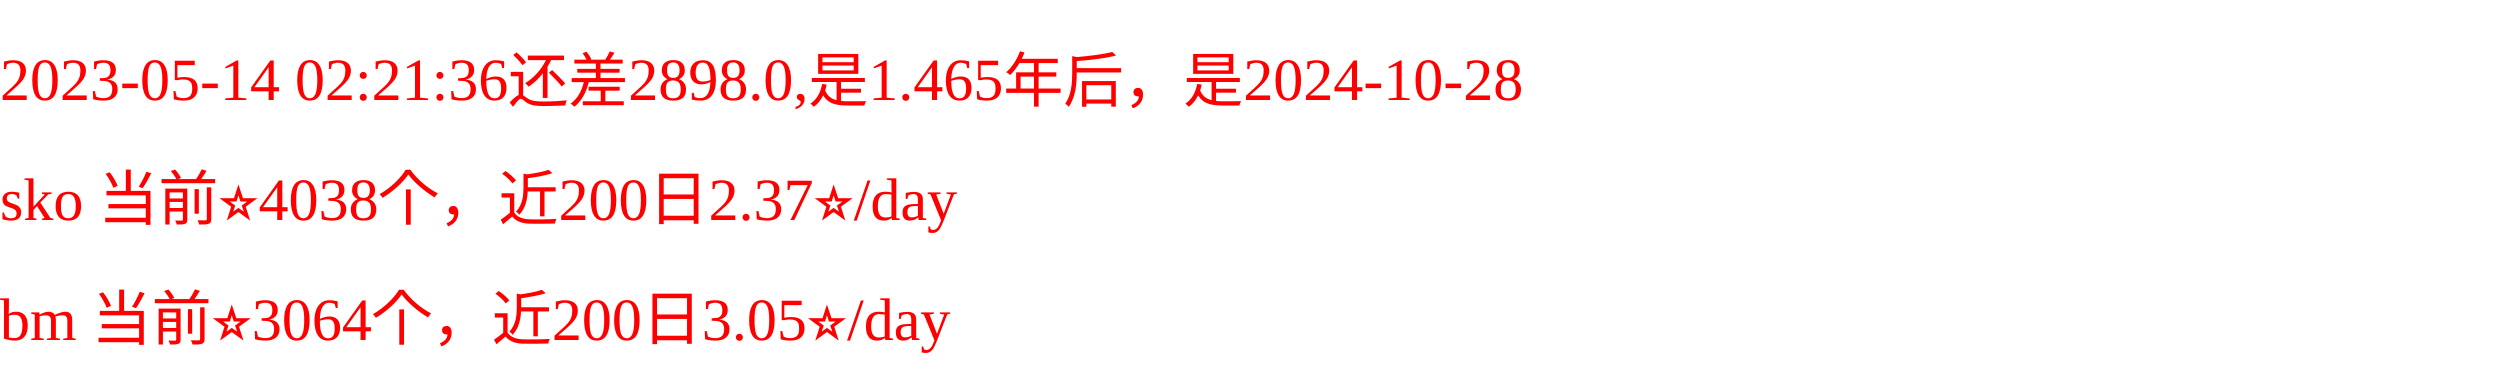
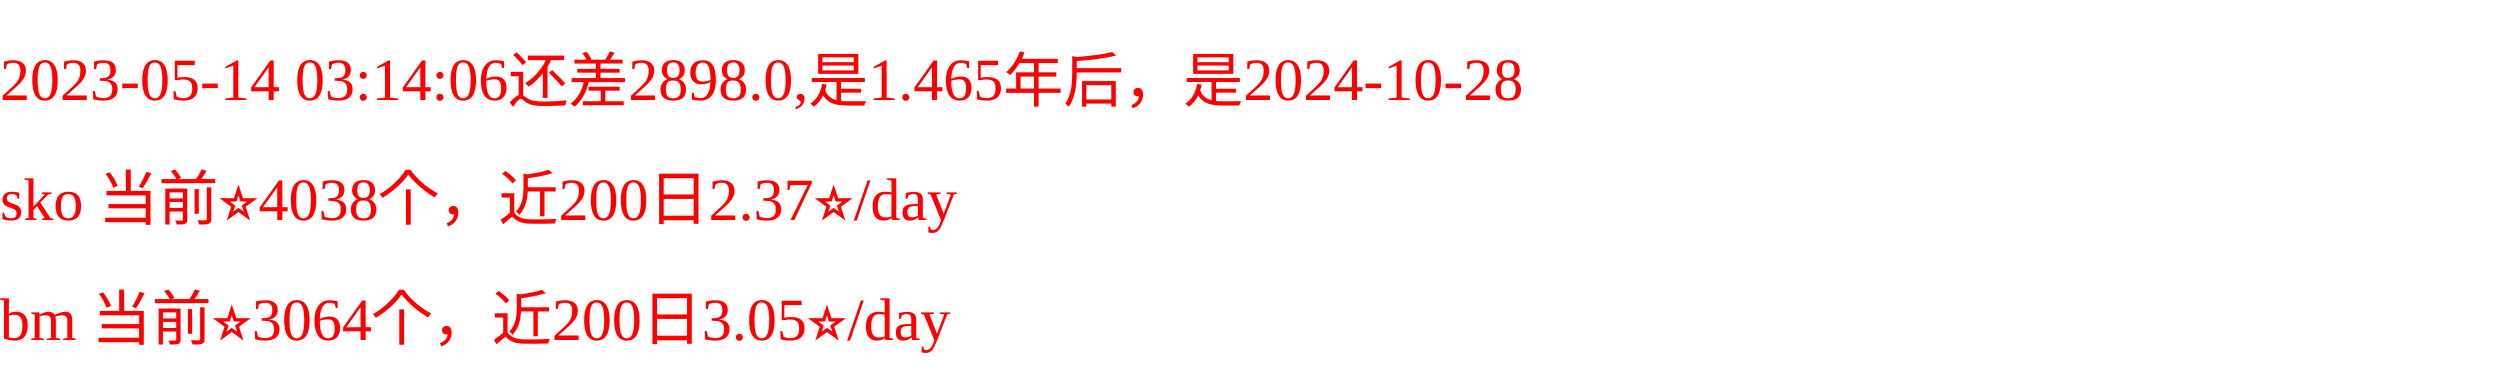
<svg xmlns="http://www.w3.org/2000/svg" width="500px" height="77px" fill="red">
-   <text y="20" fill="red">2023-05-14 02:21:36还差2898.0,是1.465年后，是2024-10-28</text>
+   <text y="20" fill="red">2023-05-14 03:14:06还差2898.0,是1.465年后，是2024-10-28</text>
  <text y="44" fill="red">sko 当前⭐️4038个，近200日2.37⭐️/day</text>
  <text y="68" fill="red">bm 当前⭐️3064个，近200日3.05⭐️/day</text>
</svg>
